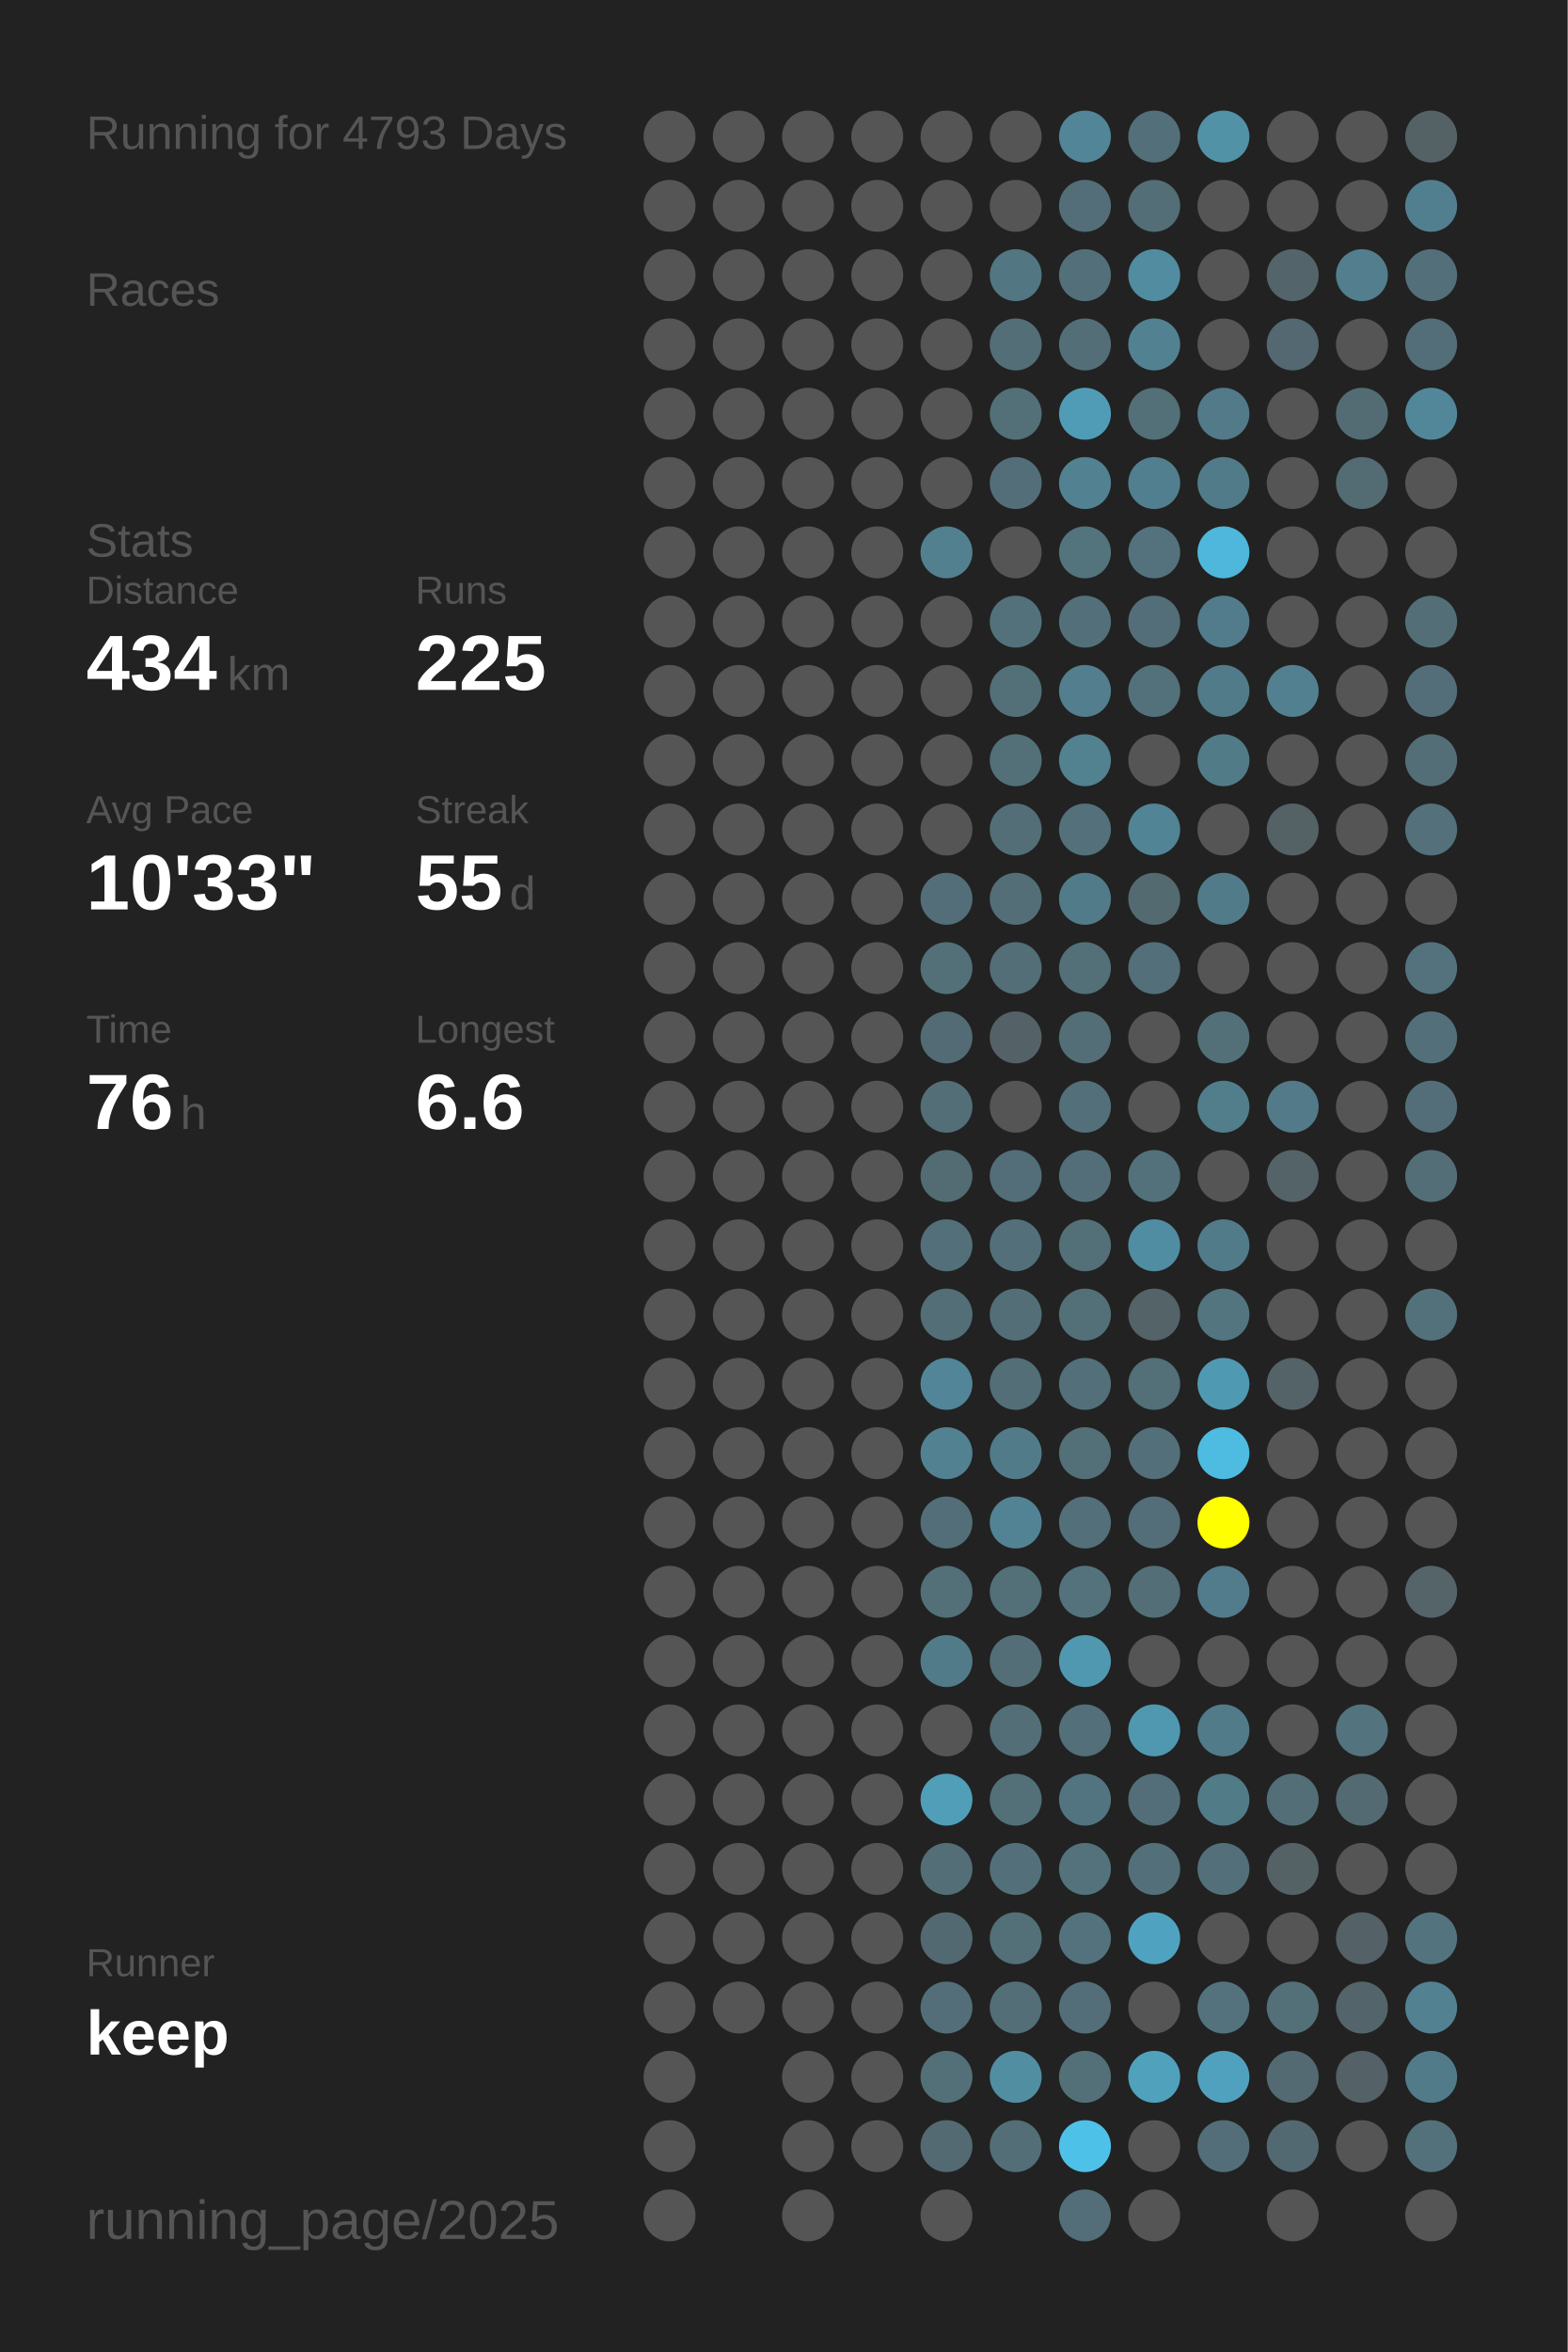
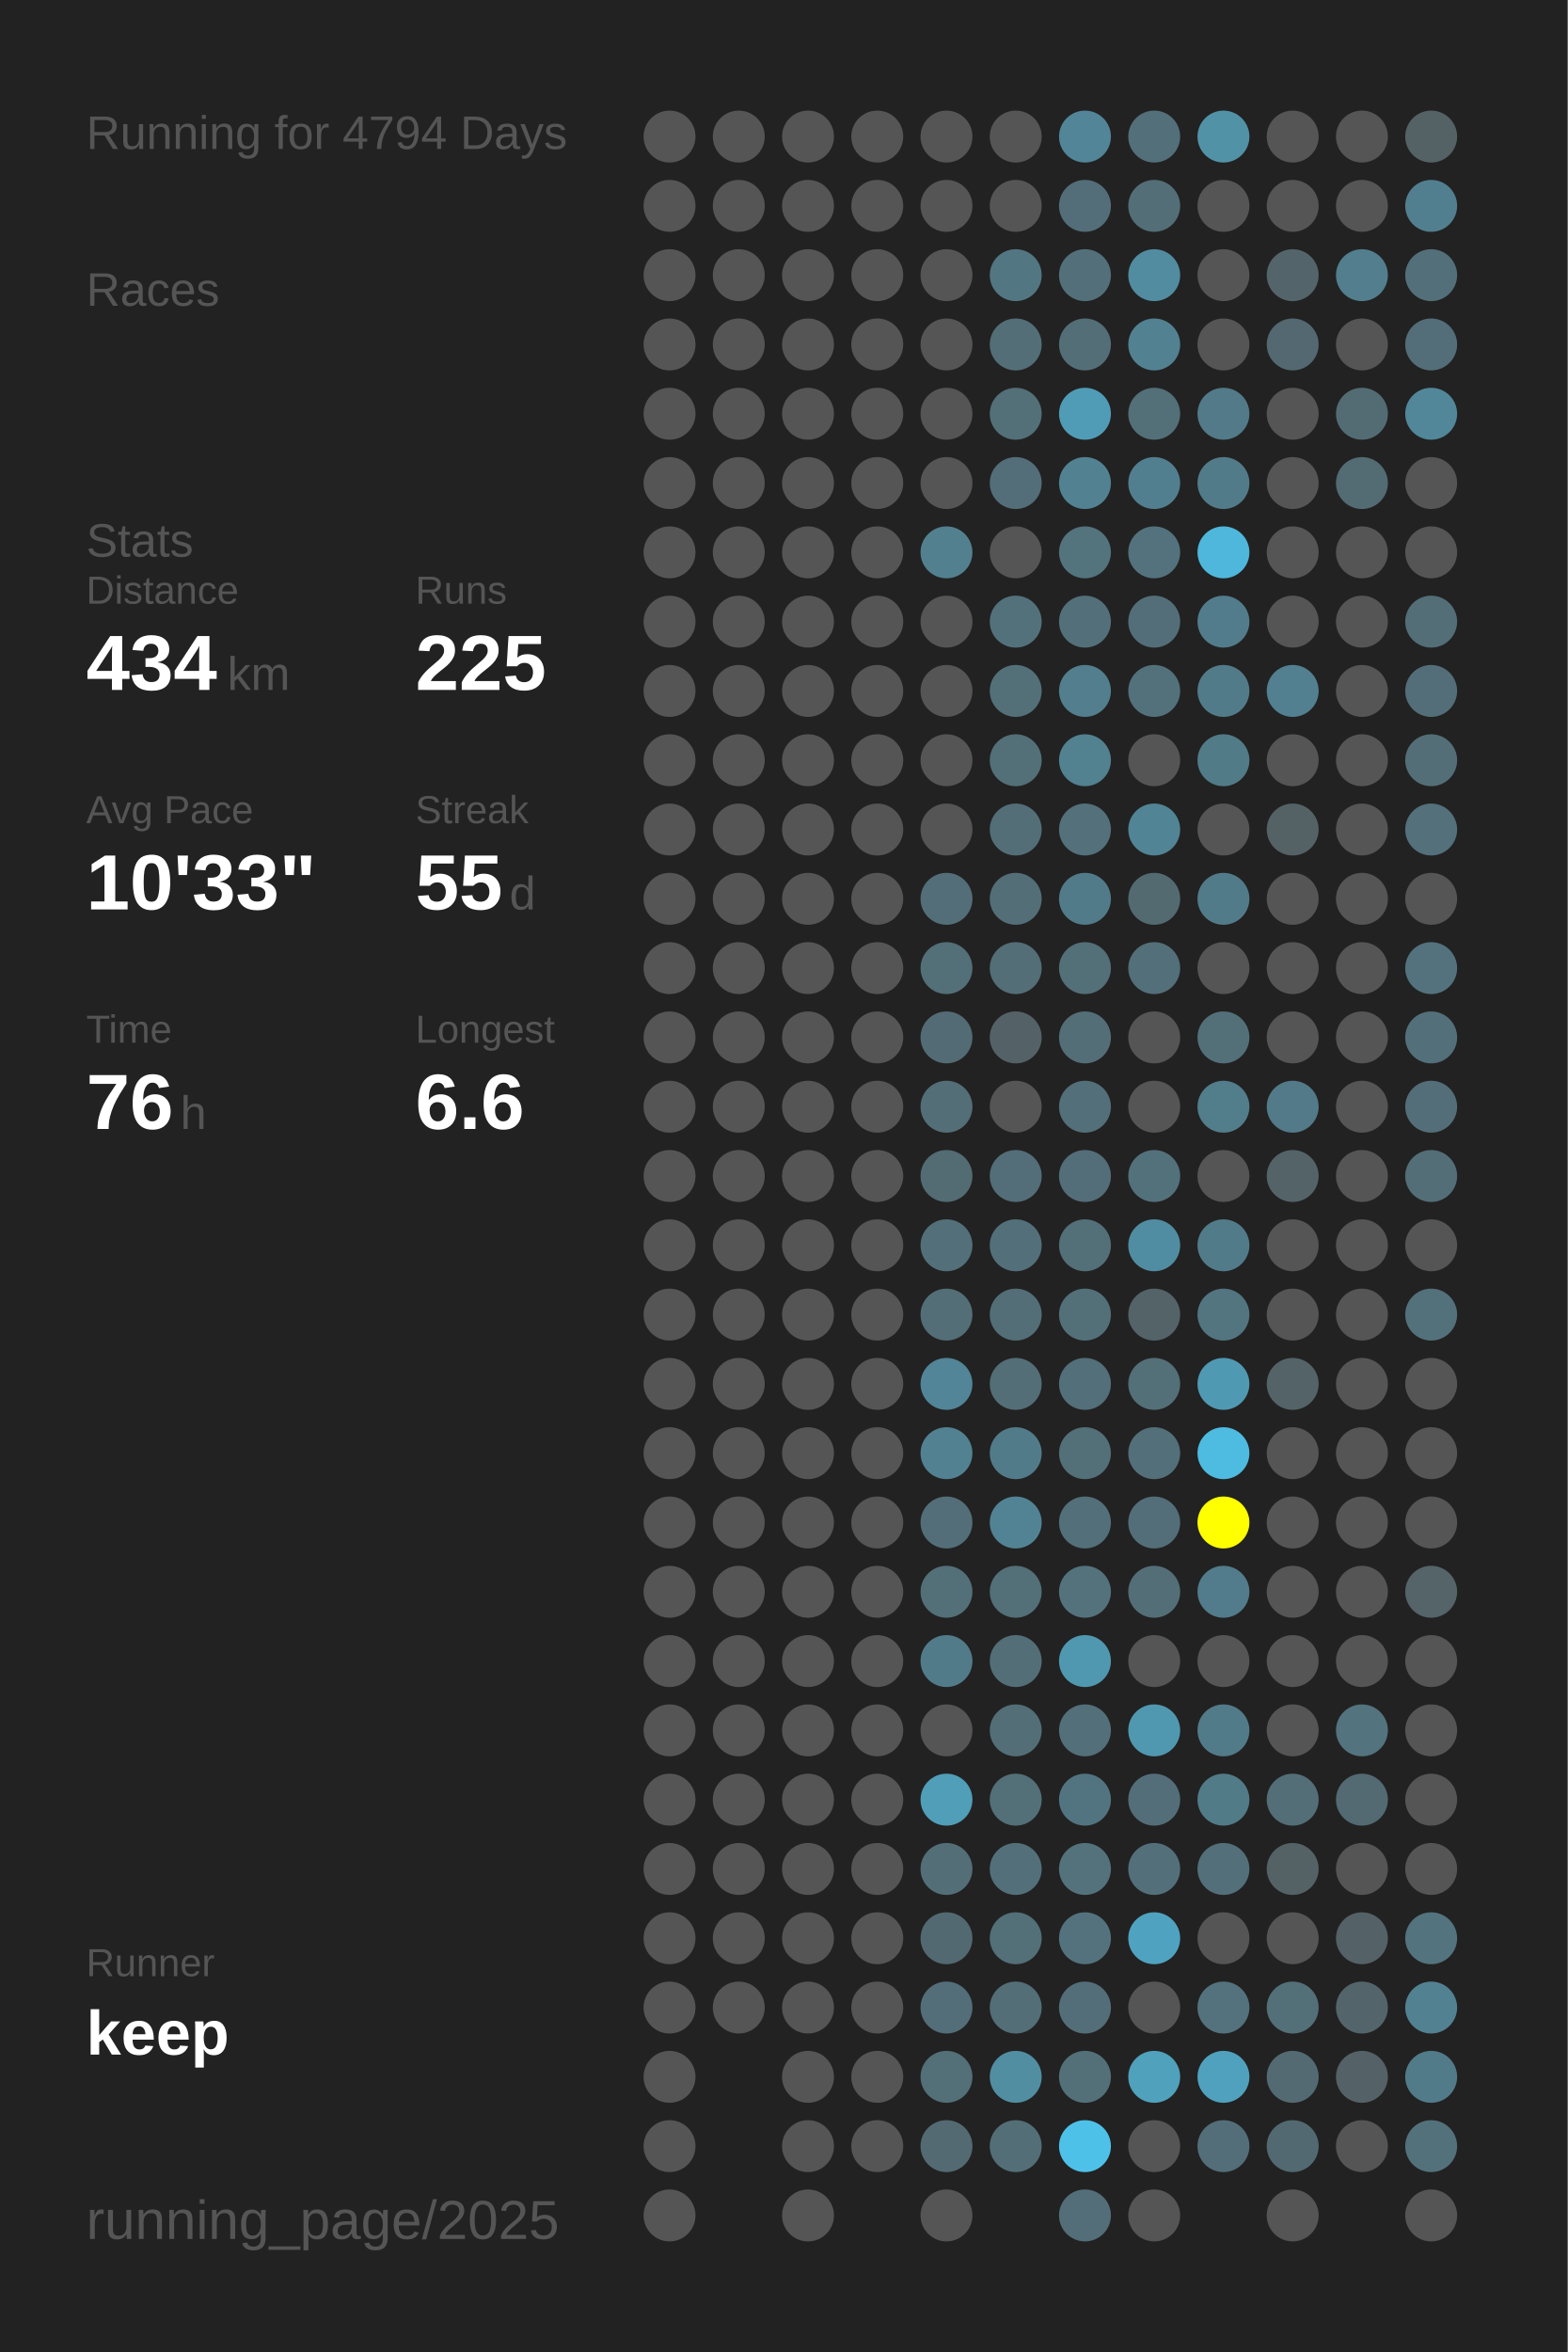
<svg xmlns="http://www.w3.org/2000/svg" baseProfile="full" height="300mm" version="1.1" viewBox="0,0,200,300" width="200mm">
  <defs />
  <rect fill="#222222" height="300" width="200" x="0" y="0" />
-   <text fill="#555555" style="font-size:6px; font-family:Arial;" x="11" y="19">Running for 4793 Days</text>
+   <text fill="#555555" style="font-size:6px; font-family:Arial;" x="11" y="19">Running for 4794 Days</text>
  <text fill="#555555" style="font-size:6px; font-family:Arial;" x="11" y="39">Races</text>
  <text fill="#555555" style="font-size:6px; font-family:Arial;" x="11" y="71">Stats</text>
  <text fill="#555555" style="font-size:5px; font-family:Arial;" x="11" y="77">Distance</text>
  <text fill="#FFFFFF" style="font-size:10px; font-family:Arial; font-weight:bold;" x="11" y="88">434</text>
  <text fill="#555555" style="font-size:6px; font-family:Arial;" x="29" y="88">km</text>
  <text fill="#555555" style="font-size:5px; font-family:Arial;" x="53" y="77">Runs</text>
  <text fill="#FFFFFF" style="font-size:10px; font-family:Arial; font-weight:bold;" x="53" y="88">225</text>
  <text fill="#555555" style="font-size:5px; font-family:Arial;" x="11" y="105">Avg Pace</text>
  <text fill="#FFFFFF" style="font-size:10px; font-family:Arial; font-weight:bold;" x="11" y="116">10'33"</text>
  <text fill="#555555" style="font-size:5px; font-family:Arial;" x="53" y="105">Streak</text>
  <text fill="#FFFFFF" style="font-size:10px; font-family:Arial; font-weight:bold;" x="53" y="116">55</text>
  <text fill="#555555" style="font-size:6px; font-family:Arial;" x="65" y="116">d</text>
  <text fill="#555555" style="font-size:5px; font-family:Arial;" x="11" y="133">Time</text>
  <text fill="#FFFFFF" style="font-size:10px; font-family:Arial; font-weight:bold;" x="11" y="144">76</text>
  <text fill="#555555" style="font-size:6px; font-family:Arial;" x="23" y="144">h</text>
  <text fill="#555555" style="font-size:5px; font-family:Arial;" x="53" y="133">Longest</text>
  <text fill="#FFFFFF" style="font-size:10px; font-family:Arial; font-weight:bold;" x="53" y="144">6.6</text>
  <text fill="#555555" style="font-size:5px; font-family:Arial;" x="11" y="252.065">Runner</text>
  <text fill="#FFFFFF" style="font-size:8px; font-family:Arial; font-weight:bold;" x="11" y="262.065">keep</text>
  <text fill="#555555" style="font-size:7px; font-family:Arial;" x="11" y="285.581">running_page/2025</text>
  <circle cx="85.417" cy="17.419" fill="#555555" r="3.312" />
  <circle cx="85.417" cy="26.258" fill="#555555" r="3.312" />
  <circle cx="85.417" cy="35.097" fill="#555555" r="3.312" />
  <circle cx="85.417" cy="43.935" fill="#555555" r="3.312" />
  <circle cx="85.417" cy="52.774" fill="#555555" r="3.312" />
  <circle cx="85.417" cy="61.613" fill="#555555" r="3.312" />
  <circle cx="85.417" cy="70.452" fill="#555555" r="3.312" />
  <circle cx="85.417" cy="79.29" fill="#555555" r="3.312" />
  <circle cx="85.417" cy="88.129" fill="#555555" r="3.312" />
  <circle cx="85.417" cy="96.968" fill="#555555" r="3.312" />
  <circle cx="85.417" cy="105.806" fill="#555555" r="3.312" />
  <circle cx="85.417" cy="114.645" fill="#555555" r="3.312" />
  <circle cx="85.417" cy="123.484" fill="#555555" r="3.312" />
  <circle cx="85.417" cy="132.323" fill="#555555" r="3.312" />
  <circle cx="85.417" cy="141.161" fill="#555555" r="3.312" />
  <circle cx="85.417" cy="150" fill="#555555" r="3.312" />
  <circle cx="85.417" cy="158.839" fill="#555555" r="3.312" />
  <circle cx="85.417" cy="167.677" fill="#555555" r="3.312" />
  <circle cx="85.417" cy="176.516" fill="#555555" r="3.312" />
  <circle cx="85.417" cy="185.355" fill="#555555" r="3.312" />
  <circle cx="85.417" cy="194.194" fill="#555555" r="3.312" />
  <circle cx="85.417" cy="203.032" fill="#555555" r="3.312" />
  <circle cx="85.417" cy="211.871" fill="#555555" r="3.312" />
  <circle cx="85.417" cy="220.71" fill="#555555" r="3.312" />
  <circle cx="85.417" cy="229.548" fill="#555555" r="3.312" />
  <circle cx="85.417" cy="238.387" fill="#555555" r="3.312" />
  <circle cx="85.417" cy="247.226" fill="#555555" r="3.312" />
  <circle cx="85.417" cy="256.065" fill="#555555" r="3.312" />
  <circle cx="85.417" cy="264.903" fill="#555555" r="3.312" />
  <circle cx="85.417" cy="273.742" fill="#555555" r="3.312" />
  <circle cx="85.417" cy="282.581" fill="#555555" r="3.312" />
  <circle cx="94.25" cy="17.419" fill="#555555" r="3.312" />
  <circle cx="94.25" cy="26.258" fill="#555555" r="3.312" />
  <circle cx="94.25" cy="35.097" fill="#555555" r="3.312" />
  <circle cx="94.25" cy="43.935" fill="#555555" r="3.312" />
  <circle cx="94.25" cy="52.774" fill="#555555" r="3.312" />
  <circle cx="94.25" cy="61.613" fill="#555555" r="3.312" />
  <circle cx="94.25" cy="70.452" fill="#555555" r="3.312" />
  <circle cx="94.25" cy="79.29" fill="#555555" r="3.312" />
  <circle cx="94.25" cy="88.129" fill="#555555" r="3.312" />
  <circle cx="94.25" cy="96.968" fill="#555555" r="3.312" />
  <circle cx="94.25" cy="105.806" fill="#555555" r="3.312" />
  <circle cx="94.25" cy="114.645" fill="#555555" r="3.312" />
  <circle cx="94.25" cy="123.484" fill="#555555" r="3.312" />
  <circle cx="94.25" cy="132.323" fill="#555555" r="3.312" />
  <circle cx="94.25" cy="141.161" fill="#555555" r="3.312" />
  <circle cx="94.25" cy="150" fill="#555555" r="3.312" />
  <circle cx="94.25" cy="158.839" fill="#555555" r="3.312" />
  <circle cx="94.25" cy="167.677" fill="#555555" r="3.312" />
  <circle cx="94.25" cy="176.516" fill="#555555" r="3.312" />
  <circle cx="94.25" cy="185.355" fill="#555555" r="3.312" />
  <circle cx="94.25" cy="194.194" fill="#555555" r="3.312" />
  <circle cx="94.25" cy="203.032" fill="#555555" r="3.312" />
  <circle cx="94.25" cy="211.871" fill="#555555" r="3.312" />
  <circle cx="94.25" cy="220.71" fill="#555555" r="3.312" />
  <circle cx="94.25" cy="229.548" fill="#555555" r="3.312" />
  <circle cx="94.25" cy="238.387" fill="#555555" r="3.312" />
  <circle cx="94.25" cy="247.226" fill="#555555" r="3.312" />
  <circle cx="94.25" cy="256.065" fill="#555555" r="3.312" />
  <circle cx="103.083" cy="17.419" fill="#555555" r="3.312" />
  <circle cx="103.083" cy="26.258" fill="#555555" r="3.312" />
  <circle cx="103.083" cy="35.097" fill="#555555" r="3.312" />
  <circle cx="103.083" cy="43.935" fill="#555555" r="3.312" />
  <circle cx="103.083" cy="52.774" fill="#555555" r="3.312" />
  <circle cx="103.083" cy="61.613" fill="#555555" r="3.312" />
  <circle cx="103.083" cy="70.452" fill="#555555" r="3.312" />
  <circle cx="103.083" cy="79.29" fill="#555555" r="3.312" />
  <circle cx="103.083" cy="88.129" fill="#555555" r="3.312" />
  <circle cx="103.083" cy="96.968" fill="#555555" r="3.312" />
  <circle cx="103.083" cy="105.806" fill="#555555" r="3.312" />
  <circle cx="103.083" cy="114.645" fill="#555555" r="3.312" />
  <circle cx="103.083" cy="123.484" fill="#555555" r="3.312" />
  <circle cx="103.083" cy="132.323" fill="#555555" r="3.312" />
  <circle cx="103.083" cy="141.161" fill="#555555" r="3.312" />
  <circle cx="103.083" cy="150" fill="#555555" r="3.312" />
  <circle cx="103.083" cy="158.839" fill="#555555" r="3.312" />
  <circle cx="103.083" cy="167.677" fill="#555555" r="3.312" />
  <circle cx="103.083" cy="176.516" fill="#555555" r="3.312" />
  <circle cx="103.083" cy="185.355" fill="#555555" r="3.312" />
  <circle cx="103.083" cy="194.194" fill="#555555" r="3.312" />
  <circle cx="103.083" cy="203.032" fill="#555555" r="3.312" />
  <circle cx="103.083" cy="211.871" fill="#555555" r="3.312" />
  <circle cx="103.083" cy="220.71" fill="#555555" r="3.312" />
  <circle cx="103.083" cy="229.548" fill="#555555" r="3.312" />
  <circle cx="103.083" cy="238.387" fill="#555555" r="3.312" />
  <circle cx="103.083" cy="247.226" fill="#555555" r="3.312" />
  <circle cx="103.083" cy="256.065" fill="#555555" r="3.312" />
  <circle cx="103.083" cy="264.903" fill="#555555" r="3.312" />
  <circle cx="103.083" cy="273.742" fill="#555555" r="3.312" />
  <circle cx="103.083" cy="282.581" fill="#555555" r="3.312" />
  <circle cx="111.917" cy="17.419" fill="#555555" r="3.312" />
  <circle cx="111.917" cy="26.258" fill="#555555" r="3.312" />
  <circle cx="111.917" cy="35.097" fill="#555555" r="3.312" />
  <circle cx="111.917" cy="43.935" fill="#555555" r="3.312" />
  <circle cx="111.917" cy="52.774" fill="#555555" r="3.312" />
  <circle cx="111.917" cy="61.613" fill="#555555" r="3.312" />
  <circle cx="111.917" cy="70.452" fill="#555555" r="3.312" />
  <circle cx="111.917" cy="79.29" fill="#555555" r="3.312" />
  <circle cx="111.917" cy="88.129" fill="#555555" r="3.312" />
  <circle cx="111.917" cy="96.968" fill="#555555" r="3.312" />
  <circle cx="111.917" cy="105.806" fill="#555555" r="3.312" />
  <circle cx="111.917" cy="114.645" fill="#555555" r="3.312" />
  <circle cx="111.917" cy="123.484" fill="#555555" r="3.312" />
  <circle cx="111.917" cy="132.323" fill="#555555" r="3.312" />
  <circle cx="111.917" cy="141.161" fill="#555555" r="3.312" />
  <circle cx="111.917" cy="150" fill="#555555" r="3.312" />
  <circle cx="111.917" cy="158.839" fill="#555555" r="3.312" />
  <circle cx="111.917" cy="167.677" fill="#555555" r="3.312" />
  <circle cx="111.917" cy="176.516" fill="#555555" r="3.312" />
  <circle cx="111.917" cy="185.355" fill="#555555" r="3.312" />
  <circle cx="111.917" cy="194.194" fill="#555555" r="3.312" />
  <circle cx="111.917" cy="203.032" fill="#555555" r="3.312" />
  <circle cx="111.917" cy="211.871" fill="#555555" r="3.312" />
  <circle cx="111.917" cy="220.71" fill="#555555" r="3.312" />
  <circle cx="111.917" cy="229.548" fill="#555555" r="3.312" />
  <circle cx="111.917" cy="238.387" fill="#555555" r="3.312" />
  <circle cx="111.917" cy="247.226" fill="#555555" r="3.312" />
  <circle cx="111.917" cy="256.065" fill="#555555" r="3.312" />
  <circle cx="111.917" cy="264.903" fill="#555555" r="3.312" />
  <circle cx="111.917" cy="273.742" fill="#555555" r="3.312" />
  <circle cx="120.75" cy="17.419" fill="#555555" r="3.312" />
  <circle cx="120.75" cy="26.258" fill="#555555" r="3.312" />
  <circle cx="120.75" cy="35.097" fill="#555555" r="3.312" />
  <circle cx="120.75" cy="43.935" fill="#555555" r="3.312" />
  <circle cx="120.75" cy="52.774" fill="#555555" r="3.312" />
  <circle cx="120.75" cy="61.613" fill="#555555" r="3.312" />
  <circle cx="120.75" cy="70.452" fill="#52808f" r="3.312" />
  <circle cx="120.75" cy="79.29" fill="#555555" r="3.312" />
  <circle cx="120.75" cy="88.129" fill="#555555" r="3.312" />
  <circle cx="120.75" cy="96.968" fill="#555555" r="3.312" />
  <circle cx="120.75" cy="105.806" fill="#555555" r="3.312" />
  <circle cx="120.75" cy="114.645" fill="#536e78" r="3.312" />
  <circle cx="120.75" cy="123.484" fill="#536f78" r="3.312" />
  <circle cx="120.75" cy="132.323" fill="#536b74" r="3.312" />
  <circle cx="120.75" cy="141.161" fill="#536e77" r="3.312" />
  <circle cx="120.75" cy="150" fill="#536b73" r="3.312" />
  <circle cx="120.75" cy="158.839" fill="#53707a" r="3.312" />
  <circle cx="120.75" cy="167.677" fill="#536e77" r="3.312" />
  <circle cx="120.75" cy="176.516" fill="#518597" r="3.312" />
  <circle cx="120.75" cy="185.355" fill="#528192" r="3.312" />
  <circle cx="120.75" cy="194.194" fill="#536e78" r="3.312" />
  <circle cx="120.75" cy="203.032" fill="#536f78" r="3.312" />
  <circle cx="120.75" cy="211.871" fill="#527b89" r="3.312" />
  <circle cx="120.75" cy="220.71" fill="#555555" r="3.312" />
  <circle cx="120.75" cy="229.548" fill="#509eb8" r="3.312" />
  <circle cx="120.75" cy="238.387" fill="#536e77" r="3.312" />
  <circle cx="120.75" cy="247.226" fill="#536971" r="3.312" />
  <circle cx="120.75" cy="256.065" fill="#536e78" r="3.312" />
  <circle cx="120.75" cy="264.903" fill="#536f78" r="3.312" />
  <circle cx="120.75" cy="273.742" fill="#536a72" r="3.312" />
  <circle cx="120.75" cy="282.581" fill="#555555" r="3.312" />
  <circle cx="129.583" cy="17.419" fill="#555555" r="3.312" />
  <circle cx="129.583" cy="26.258" fill="#555555" r="3.312" />
  <circle cx="129.583" cy="35.097" fill="#527682" r="3.312" />
  <circle cx="129.583" cy="43.935" fill="#536e77" r="3.312" />
  <circle cx="129.583" cy="52.774" fill="#536f78" r="3.312" />
  <circle cx="129.583" cy="61.613" fill="#536e78" r="3.312" />
  <circle cx="129.583" cy="70.452" fill="#555555" r="3.312" />
  <circle cx="129.583" cy="79.29" fill="#53717b" r="3.312" />
  <circle cx="129.583" cy="88.129" fill="#537079" r="3.312" />
  <circle cx="129.583" cy="96.968" fill="#537079" r="3.312" />
  <circle cx="129.583" cy="105.806" fill="#536e77" r="3.312" />
  <circle cx="129.583" cy="114.645" fill="#536e77" r="3.312" />
  <circle cx="129.583" cy="123.484" fill="#536e77" r="3.312" />
  <circle cx="129.583" cy="132.323" fill="#546267" r="3.312" />
  <circle cx="129.583" cy="141.161" fill="#555555" r="3.312" />
  <circle cx="129.583" cy="150" fill="#536e78" r="3.312" />
  <circle cx="129.583" cy="158.839" fill="#53707a" r="3.312" />
  <circle cx="129.583" cy="167.677" fill="#536e77" r="3.312" />
  <circle cx="129.583" cy="176.516" fill="#536e77" r="3.312" />
  <circle cx="129.583" cy="185.355" fill="#527b89" r="3.312" />
  <circle cx="129.583" cy="194.194" fill="#528394" r="3.312" />
  <circle cx="129.583" cy="203.032" fill="#536f78" r="3.312" />
  <circle cx="129.583" cy="211.871" fill="#536e77" r="3.312" />
  <circle cx="129.583" cy="220.71" fill="#536e77" r="3.312" />
  <circle cx="129.583" cy="229.548" fill="#537079" r="3.312" />
  <circle cx="129.583" cy="238.387" fill="#53707a" r="3.312" />
  <circle cx="129.583" cy="247.226" fill="#536f78" r="3.312" />
  <circle cx="129.583" cy="256.065" fill="#536e77" r="3.312" />
  <circle cx="129.583" cy="264.903" fill="#518ea2" r="3.312" />
  <circle cx="129.583" cy="273.742" fill="#536e77" r="3.312" />
  <circle cx="138.417" cy="17.419" fill="#518597" r="3.312" />
  <circle cx="138.417" cy="26.258" fill="#536e78" r="3.312" />
  <circle cx="138.417" cy="35.097" fill="#53707a" r="3.312" />
  <circle cx="138.417" cy="43.935" fill="#536e77" r="3.312" />
  <circle cx="138.417" cy="52.774" fill="#509cb6" r="3.312" />
  <circle cx="138.417" cy="61.613" fill="#528292" r="3.312" />
  <circle cx="138.417" cy="70.452" fill="#53737d" r="3.312" />
  <circle cx="138.417" cy="79.29" fill="#53707a" r="3.312" />
  <circle cx="138.417" cy="88.129" fill="#527e8d" r="3.312" />
  <circle cx="138.417" cy="96.968" fill="#528190" r="3.312" />
  <circle cx="138.417" cy="105.806" fill="#53707b" r="3.312" />
  <circle cx="138.417" cy="114.645" fill="#527b89" r="3.312" />
  <circle cx="138.417" cy="123.484" fill="#536f78" r="3.312" />
  <circle cx="138.417" cy="132.323" fill="#536e77" r="3.312" />
  <circle cx="138.417" cy="141.161" fill="#536f79" r="3.312" />
  <circle cx="138.417" cy="150" fill="#536e78" r="3.312" />
  <circle cx="138.417" cy="158.839" fill="#536f78" r="3.312" />
  <circle cx="138.417" cy="167.677" fill="#537079" r="3.312" />
  <circle cx="138.417" cy="176.516" fill="#536f79" r="3.312" />
  <circle cx="138.417" cy="185.355" fill="#536f78" r="3.312" />
  <circle cx="138.417" cy="194.194" fill="#536f79" r="3.312" />
  <circle cx="138.417" cy="203.032" fill="#53727c" r="3.312" />
  <circle cx="138.417" cy="211.871" fill="#5098b0" r="3.312" />
  <circle cx="138.417" cy="220.71" fill="#536f79" r="3.312" />
  <circle cx="138.417" cy="229.548" fill="#527480" r="3.312" />
  <circle cx="138.417" cy="238.387" fill="#53727c" r="3.312" />
  <circle cx="138.417" cy="247.226" fill="#53727d" r="3.312" />
  <circle cx="138.417" cy="256.065" fill="#536e78" r="3.312" />
  <circle cx="138.417" cy="264.903" fill="#537079" r="3.312" />
  <circle cx="138.417" cy="273.742" fill="#4ec1e9" r="3.312" />
  <circle cx="138.417" cy="282.581" fill="#536e78" r="3.312" />
  <circle cx="147.25" cy="17.419" fill="#536f79" r="3.312" />
  <circle cx="147.25" cy="26.258" fill="#536e77" r="3.312" />
  <circle cx="147.25" cy="35.097" fill="#518ca0" r="3.312" />
  <circle cx="147.25" cy="43.935" fill="#528292" r="3.312" />
  <circle cx="147.25" cy="52.774" fill="#536f78" r="3.312" />
  <circle cx="147.25" cy="61.613" fill="#527f8f" r="3.312" />
  <circle cx="147.25" cy="70.452" fill="#53727d" r="3.312" />
  <circle cx="147.25" cy="79.29" fill="#536e78" r="3.312" />
  <circle cx="147.25" cy="88.129" fill="#53717b" r="3.312" />
  <circle cx="147.25" cy="96.968" fill="#555555" r="3.312" />
  <circle cx="147.25" cy="105.806" fill="#518495" r="3.312" />
  <circle cx="147.25" cy="114.645" fill="#536a71" r="3.312" />
  <circle cx="147.25" cy="123.484" fill="#536f79" r="3.312" />
  <circle cx="147.25" cy="132.323" fill="#555555" r="3.312" />
  <circle cx="147.25" cy="141.161" fill="#555555" r="3.312" />
  <circle cx="147.25" cy="150" fill="#53717b" r="3.312" />
  <circle cx="147.25" cy="158.839" fill="#518da2" r="3.312" />
  <circle cx="147.25" cy="167.677" fill="#546368" r="3.312" />
  <circle cx="147.25" cy="176.516" fill="#536f78" r="3.312" />
  <circle cx="147.25" cy="185.355" fill="#536f79" r="3.312" />
  <circle cx="147.25" cy="194.194" fill="#536e78" r="3.312" />
  <circle cx="147.25" cy="203.032" fill="#536e77" r="3.312" />
  <circle cx="147.25" cy="211.871" fill="#555555" r="3.312" />
  <circle cx="147.25" cy="220.71" fill="#5098b0" r="3.312" />
  <circle cx="147.25" cy="229.548" fill="#536e78" r="3.312" />
  <circle cx="147.25" cy="238.387" fill="#53707a" r="3.312" />
  <circle cx="147.25" cy="247.226" fill="#4fa3c0" r="3.312" />
  <circle cx="147.25" cy="256.065" fill="#555555" r="3.312" />
  <circle cx="147.25" cy="264.903" fill="#50a1bc" r="3.312" />
  <circle cx="147.25" cy="273.742" fill="#555555" r="3.312" />
  <circle cx="147.25" cy="282.581" fill="#555555" r="3.312" />
  <circle cx="156.083" cy="17.419" fill="#5192a7" r="3.312" />
  <circle cx="156.083" cy="26.258" fill="#555555" r="3.312" />
  <circle cx="156.083" cy="35.097" fill="#555555" r="3.312" />
  <circle cx="156.083" cy="43.935" fill="#555555" r="3.312" />
  <circle cx="156.083" cy="52.774" fill="#527a88" r="3.312" />
  <circle cx="156.083" cy="61.613" fill="#527b89" r="3.312" />
  <circle cx="156.083" cy="70.452" fill="#4eb7db" r="3.312" />
  <circle cx="156.083" cy="79.29" fill="#527c8b" r="3.312" />
  <circle cx="156.083" cy="88.129" fill="#527b89" r="3.312" />
  <circle cx="156.083" cy="96.968" fill="#527b88" r="3.312" />
  <circle cx="156.083" cy="105.806" fill="#555555" r="3.312" />
  <circle cx="156.083" cy="114.645" fill="#527b89" r="3.312" />
  <circle cx="156.083" cy="123.484" fill="#555555" r="3.312" />
  <circle cx="156.083" cy="132.323" fill="#537079" r="3.312" />
  <circle cx="156.083" cy="141.161" fill="#527d8b" r="3.312" />
  <circle cx="156.083" cy="150" fill="#555555" r="3.312" />
  <circle cx="156.083" cy="158.839" fill="#527b89" r="3.312" />
  <circle cx="156.083" cy="167.677" fill="#527580" r="3.312" />
  <circle cx="156.083" cy="176.516" fill="#5099b2" r="3.312" />
  <circle cx="156.083" cy="185.355" fill="#4ebbe0" r="3.312" />
  <circle cx="156.083" cy="194.194" fill="#FFFF00" r="3.312" />
  <circle cx="156.083" cy="203.032" fill="#527c8b" r="3.312" />
  <circle cx="156.083" cy="211.871" fill="#555555" r="3.312" />
  <circle cx="156.083" cy="220.71" fill="#527b89" r="3.312" />
  <circle cx="156.083" cy="229.548" fill="#527b88" r="3.312" />
  <circle cx="156.083" cy="238.387" fill="#536f79" r="3.312" />
  <circle cx="156.083" cy="247.226" fill="#555555" r="3.312" />
  <circle cx="156.083" cy="256.065" fill="#53727d" r="3.312" />
  <circle cx="156.083" cy="264.903" fill="#50a1bd" r="3.312" />
  <circle cx="156.083" cy="273.742" fill="#536e78" r="3.312" />
  <circle cx="164.917" cy="17.419" fill="#555555" r="3.312" />
  <circle cx="164.917" cy="26.258" fill="#555555" r="3.312" />
  <circle cx="164.917" cy="35.097" fill="#53656a" r="3.312" />
  <circle cx="164.917" cy="43.935" fill="#536870" r="3.312" />
  <circle cx="164.917" cy="52.774" fill="#555555" r="3.312" />
  <circle cx="164.917" cy="61.613" fill="#555555" r="3.312" />
  <circle cx="164.917" cy="70.452" fill="#555555" r="3.312" />
  <circle cx="164.917" cy="79.29" fill="#555555" r="3.312" />
  <circle cx="164.917" cy="88.129" fill="#528090" r="3.312" />
  <circle cx="164.917" cy="96.968" fill="#555555" r="3.312" />
  <circle cx="164.917" cy="105.806" fill="#546266" r="3.312" />
  <circle cx="164.917" cy="114.645" fill="#555555" r="3.312" />
  <circle cx="164.917" cy="123.484" fill="#555555" r="3.312" />
  <circle cx="164.917" cy="132.323" fill="#555555" r="3.312" />
  <circle cx="164.917" cy="141.161" fill="#527a88" r="3.312" />
  <circle cx="164.917" cy="150" fill="#546368" r="3.312" />
  <circle cx="164.917" cy="158.839" fill="#555555" r="3.312" />
  <circle cx="164.917" cy="167.677" fill="#555555" r="3.312" />
  <circle cx="164.917" cy="176.516" fill="#546368" r="3.312" />
  <circle cx="164.917" cy="185.355" fill="#555555" r="3.312" />
  <circle cx="164.917" cy="194.194" fill="#555555" r="3.312" />
  <circle cx="164.917" cy="203.032" fill="#555555" r="3.312" />
  <circle cx="164.917" cy="211.871" fill="#555555" r="3.312" />
  <circle cx="164.917" cy="220.71" fill="#555555" r="3.312" />
  <circle cx="164.917" cy="229.548" fill="#536e77" r="3.312" />
  <circle cx="164.917" cy="238.387" fill="#546266" r="3.312" />
  <circle cx="164.917" cy="247.226" fill="#555555" r="3.312" />
  <circle cx="164.917" cy="256.065" fill="#536f78" r="3.312" />
  <circle cx="164.917" cy="264.903" fill="#536a72" r="3.312" />
  <circle cx="164.917" cy="273.742" fill="#536971" r="3.312" />
  <circle cx="164.917" cy="282.581" fill="#555555" r="3.312" />
  <circle cx="173.75" cy="17.419" fill="#555555" r="3.312" />
  <circle cx="173.75" cy="26.258" fill="#555555" r="3.312" />
  <circle cx="173.75" cy="35.097" fill="#527e8d" r="3.312" />
  <circle cx="173.75" cy="43.935" fill="#555555" r="3.312" />
  <circle cx="173.75" cy="52.774" fill="#536c74" r="3.312" />
  <circle cx="173.75" cy="61.613" fill="#536b73" r="3.312" />
  <circle cx="173.75" cy="70.452" fill="#555555" r="3.312" />
  <circle cx="173.75" cy="79.29" fill="#555555" r="3.312" />
  <circle cx="173.75" cy="88.129" fill="#555555" r="3.312" />
  <circle cx="173.75" cy="96.968" fill="#555555" r="3.312" />
  <circle cx="173.75" cy="105.806" fill="#555555" r="3.312" />
  <circle cx="173.75" cy="114.645" fill="#555555" r="3.312" />
  <circle cx="173.75" cy="123.484" fill="#555555" r="3.312" />
  <circle cx="173.75" cy="132.323" fill="#555555" r="3.312" />
  <circle cx="173.75" cy="141.161" fill="#555555" r="3.312" />
  <circle cx="173.75" cy="150" fill="#555555" r="3.312" />
  <circle cx="173.75" cy="158.839" fill="#555555" r="3.312" />
  <circle cx="173.75" cy="167.677" fill="#555555" r="3.312" />
  <circle cx="173.75" cy="176.516" fill="#555555" r="3.312" />
  <circle cx="173.75" cy="185.355" fill="#555555" r="3.312" />
  <circle cx="173.75" cy="194.194" fill="#555555" r="3.312" />
  <circle cx="173.75" cy="203.032" fill="#555555" r="3.312" />
  <circle cx="173.75" cy="211.871" fill="#555555" r="3.312" />
  <circle cx="173.75" cy="220.71" fill="#53737e" r="3.312" />
  <circle cx="173.75" cy="229.548" fill="#536a72" r="3.312" />
  <circle cx="173.75" cy="238.387" fill="#555555" r="3.312" />
  <circle cx="173.75" cy="247.226" fill="#546166" r="3.312" />
  <circle cx="173.75" cy="256.065" fill="#53656a" r="3.312" />
  <circle cx="173.75" cy="264.903" fill="#546166" r="3.312" />
  <circle cx="173.75" cy="273.742" fill="#555555" r="3.312" />
  <circle cx="182.583" cy="17.419" fill="#546266" r="3.312" />
  <circle cx="182.583" cy="26.258" fill="#527f8f" r="3.312" />
  <circle cx="182.583" cy="35.097" fill="#536f79" r="3.312" />
  <circle cx="182.583" cy="43.935" fill="#536e78" r="3.312" />
  <circle cx="182.583" cy="52.774" fill="#518799" r="3.312" />
  <circle cx="182.583" cy="61.613" fill="#555555" r="3.312" />
  <circle cx="182.583" cy="70.452" fill="#555555" r="3.312" />
  <circle cx="182.583" cy="79.29" fill="#536e77" r="3.312" />
  <circle cx="182.583" cy="88.129" fill="#536e78" r="3.312" />
  <circle cx="182.583" cy="96.968" fill="#536e77" r="3.312" />
  <circle cx="182.583" cy="105.806" fill="#53707b" r="3.312" />
  <circle cx="182.583" cy="114.645" fill="#555555" r="3.312" />
  <circle cx="182.583" cy="123.484" fill="#53727d" r="3.312" />
  <circle cx="182.583" cy="132.323" fill="#53707a" r="3.312" />
  <circle cx="182.583" cy="141.161" fill="#536e78" r="3.312" />
  <circle cx="182.583" cy="150" fill="#536e77" r="3.312" />
  <circle cx="182.583" cy="158.839" fill="#555555" r="3.312" />
  <circle cx="182.583" cy="167.677" fill="#53717b" r="3.312" />
  <circle cx="182.583" cy="176.516" fill="#555555" r="3.312" />
  <circle cx="182.583" cy="185.355" fill="#555555" r="3.312" />
  <circle cx="182.583" cy="194.194" fill="#555555" r="3.312" />
  <circle cx="182.583" cy="203.032" fill="#546469" r="3.312" />
  <circle cx="182.583" cy="211.871" fill="#555555" r="3.312" />
  <circle cx="182.583" cy="220.71" fill="#555555" r="3.312" />
  <circle cx="182.583" cy="229.548" fill="#555555" r="3.312" />
  <circle cx="182.583" cy="238.387" fill="#555555" r="3.312" />
  <circle cx="182.583" cy="247.226" fill="#53737e" r="3.312" />
  <circle cx="182.583" cy="256.065" fill="#528191" r="3.312" />
  <circle cx="182.583" cy="264.903" fill="#527b89" r="3.312" />
  <circle cx="182.583" cy="273.742" fill="#53717b" r="3.312" />
  <circle cx="182.583" cy="282.581" fill="#555555" r="3.312" />
</svg>
